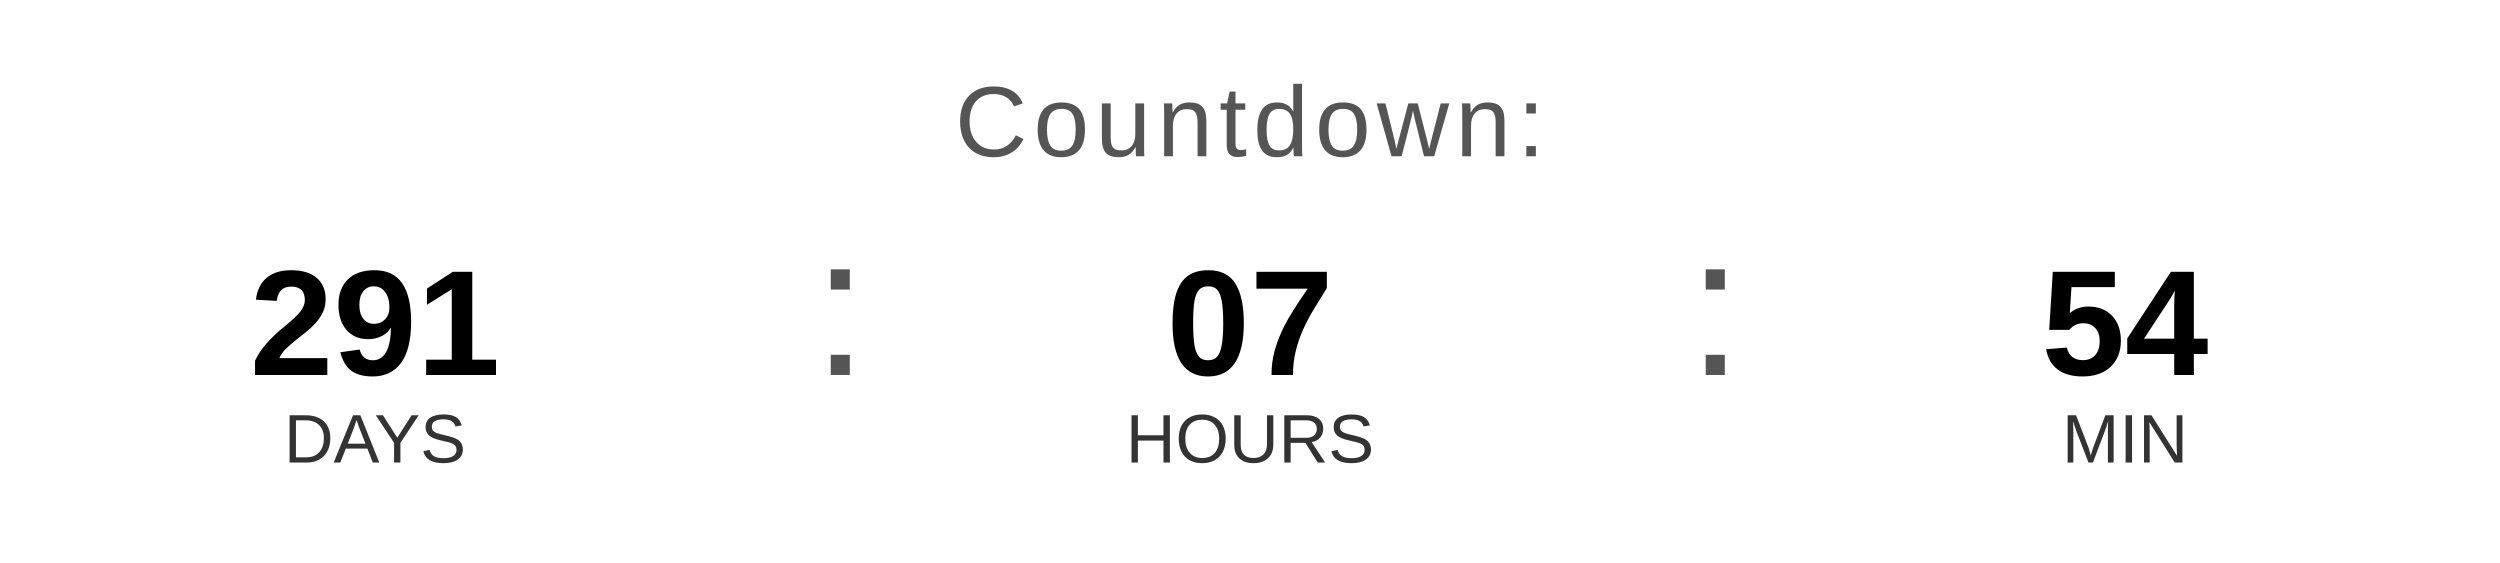
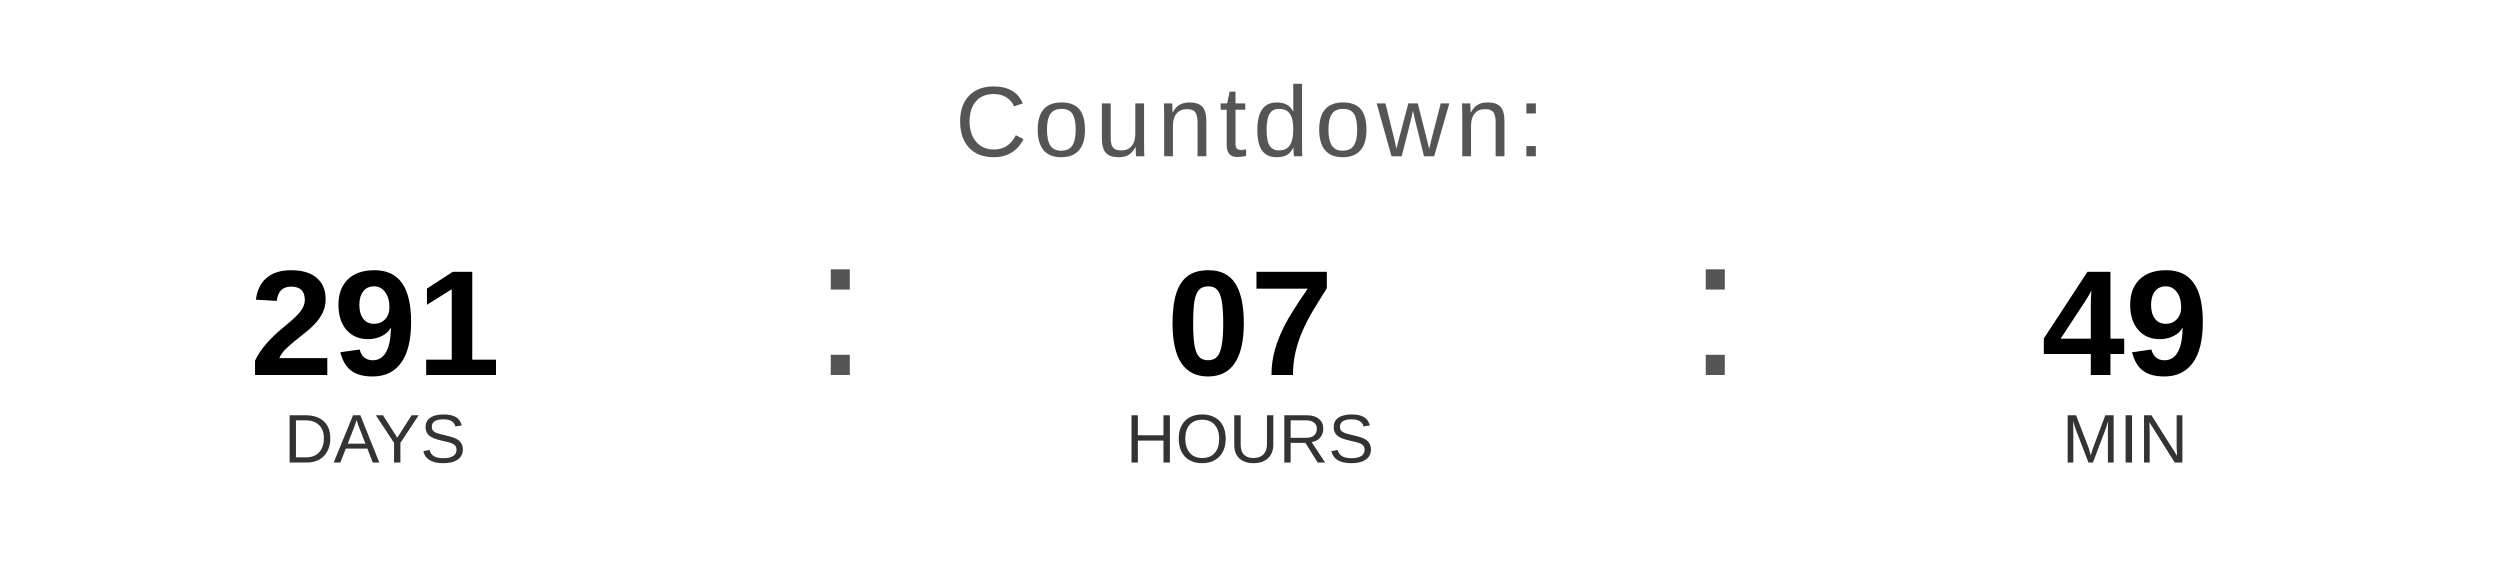
<svg xmlns="http://www.w3.org/2000/svg" width="400" height="90" viewBox="0 0 400 90">
  <text x="200" y="25" font-family="Arial, Helvetica, sans-serif" font-size="16" fill="#555555" text-anchor="middle" letter-spacing="1">
    Countdown:
  </text>
  <text x="60" y="60" font-family="Arial, Helvetica, sans-serif" font-size="24" font-weight="bold" fill="#000000" text-anchor="middle">291</text>
  <text x="60" y="74" font-family="Arial, Helvetica, sans-serif" font-size="11" fill="#333333" text-anchor="middle">DAYS</text>
  <text x="130" y="60" font-family="Arial, sans-serif" font-size="32" fill="#555555">:</text>
  <text x="200" y="60" font-family="Arial, Helvetica, sans-serif" font-size="24" font-weight="bold" fill="#000000" text-anchor="middle">07</text>
  <text x="200" y="74" font-family="Arial, Helvetica, sans-serif" font-size="11" fill="#333333" text-anchor="middle">HOURS</text>
  <text x="270" y="60" font-family="Arial, sans-serif" font-size="32" fill="#555555">:</text>
-   <text x="340" y="60" font-family="Arial, Helvetica, sans-serif" font-size="24" font-weight="bold" fill="#000000" text-anchor="middle">54</text>
+   <text x="340" y="60" font-family="Arial, Helvetica, sans-serif" font-size="24" font-weight="bold" fill="#000000" text-anchor="middle">49</text>
  <text x="340" y="74" font-family="Arial, Helvetica, sans-serif" font-size="11" fill="#333333" text-anchor="middle">MIN</text>
</svg>
